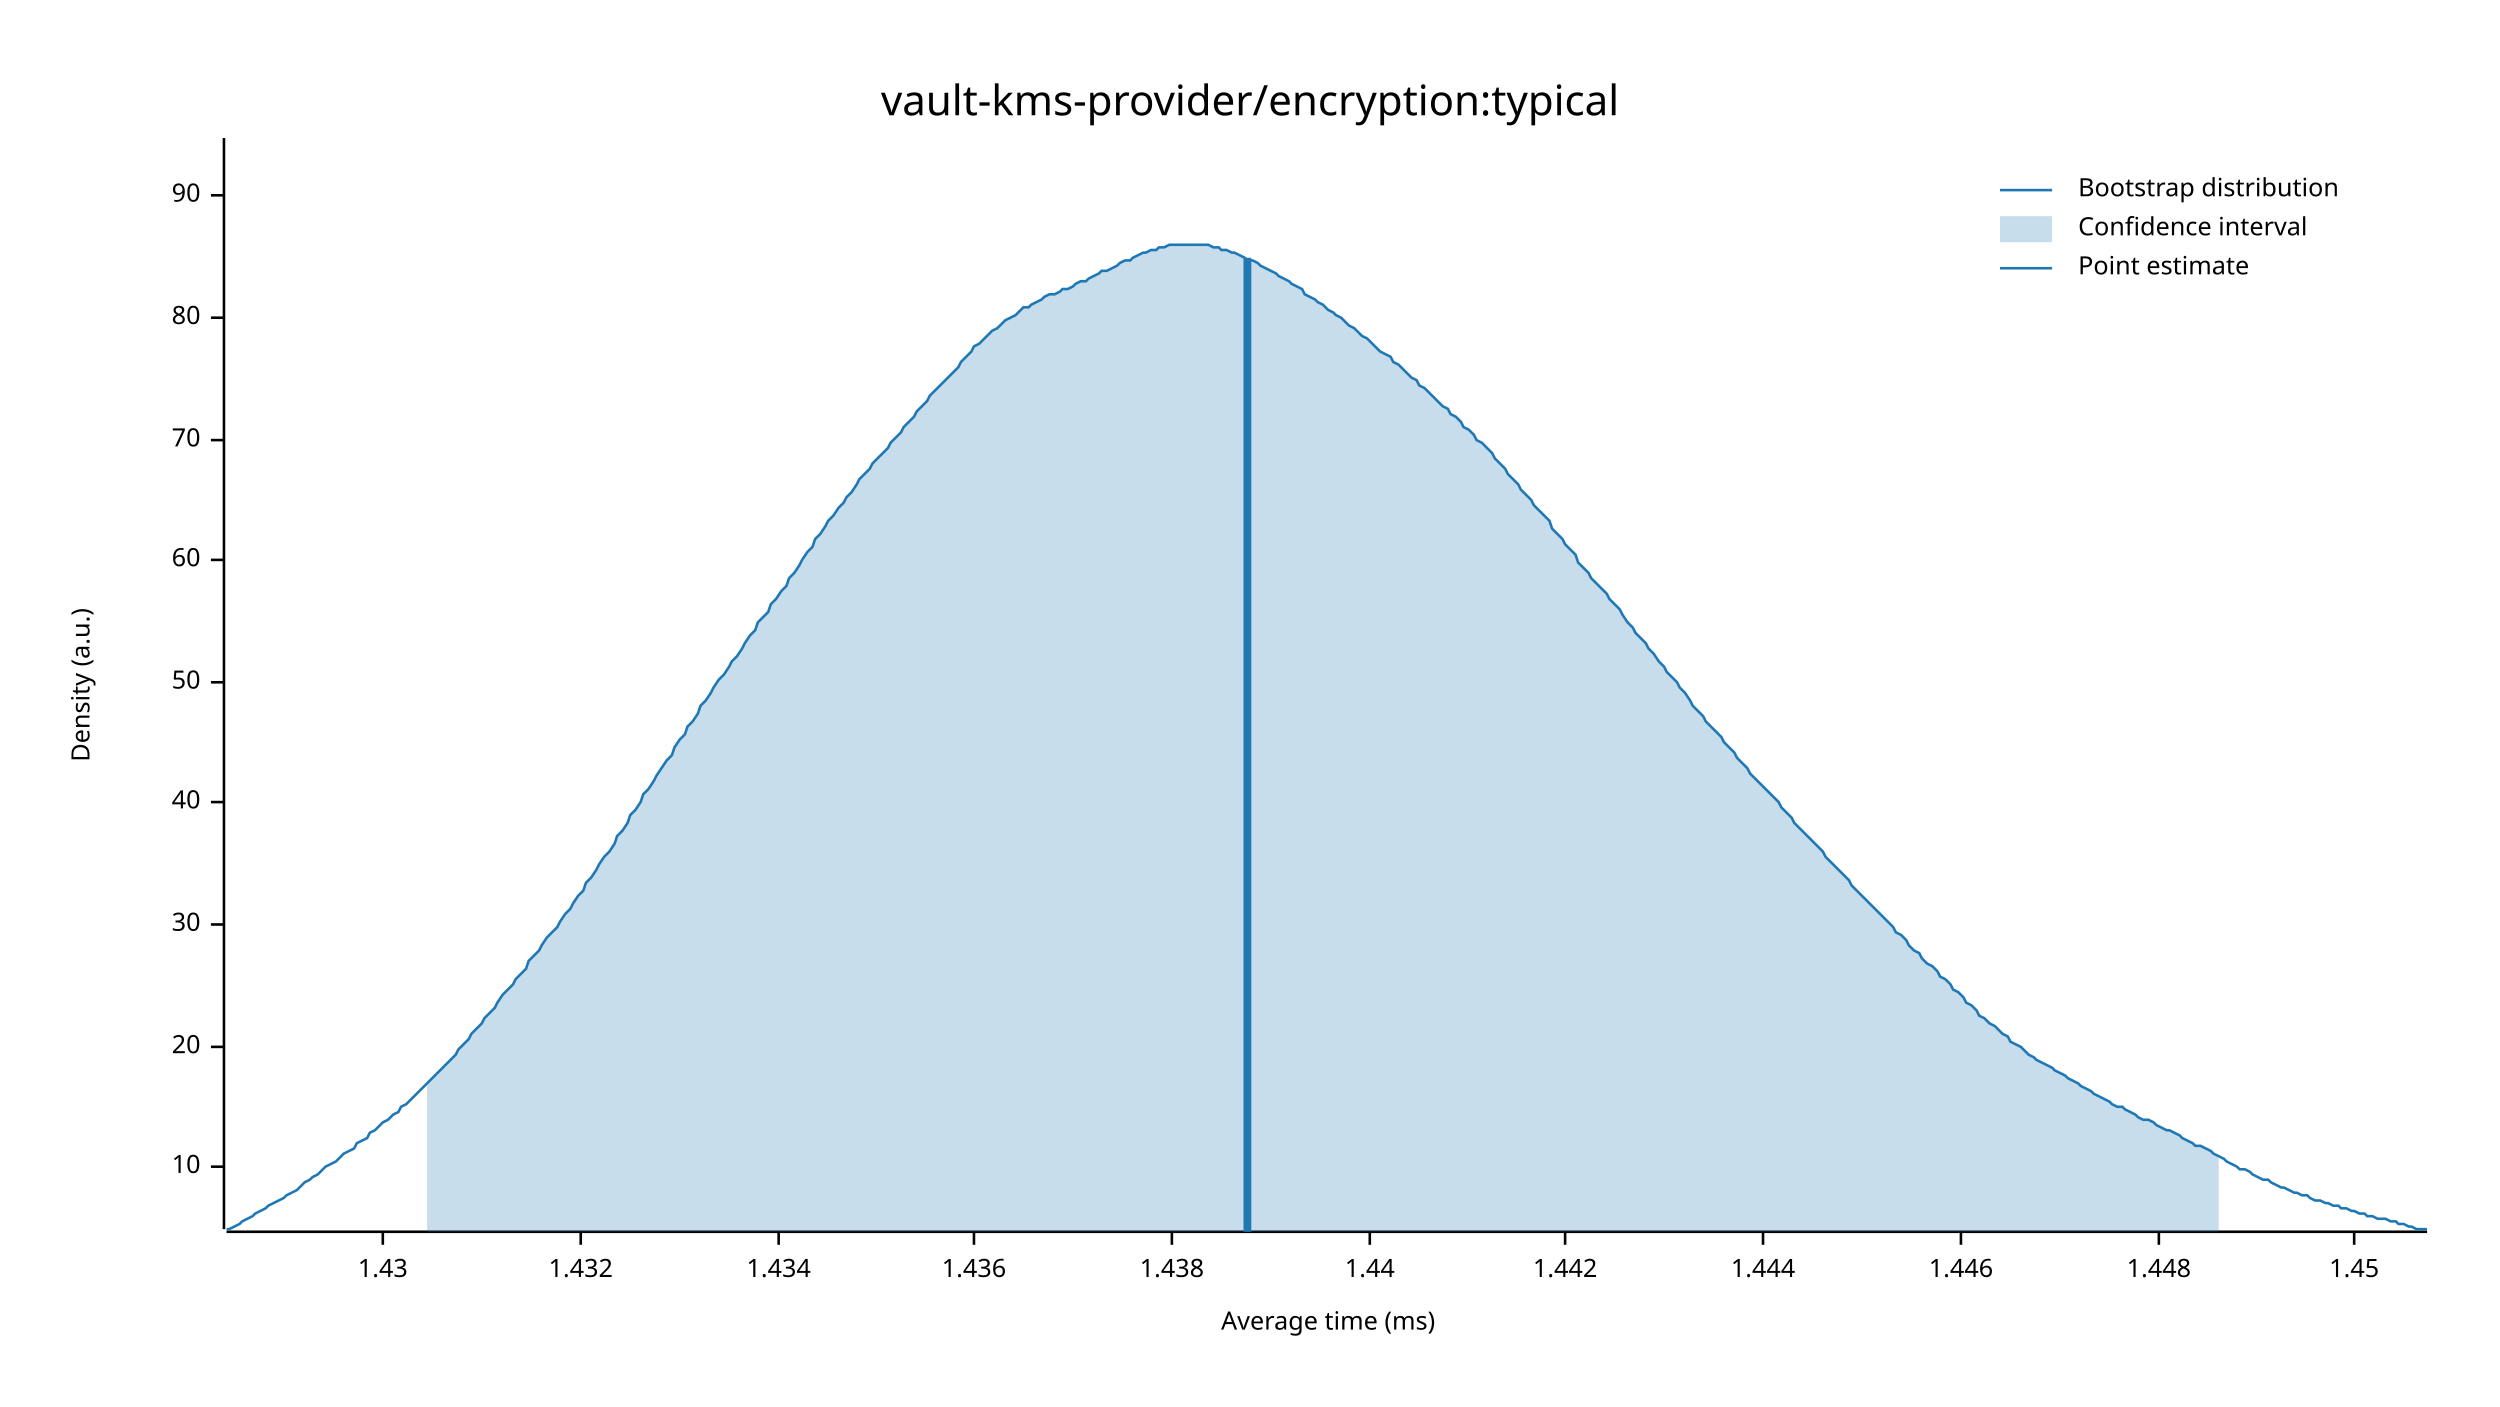
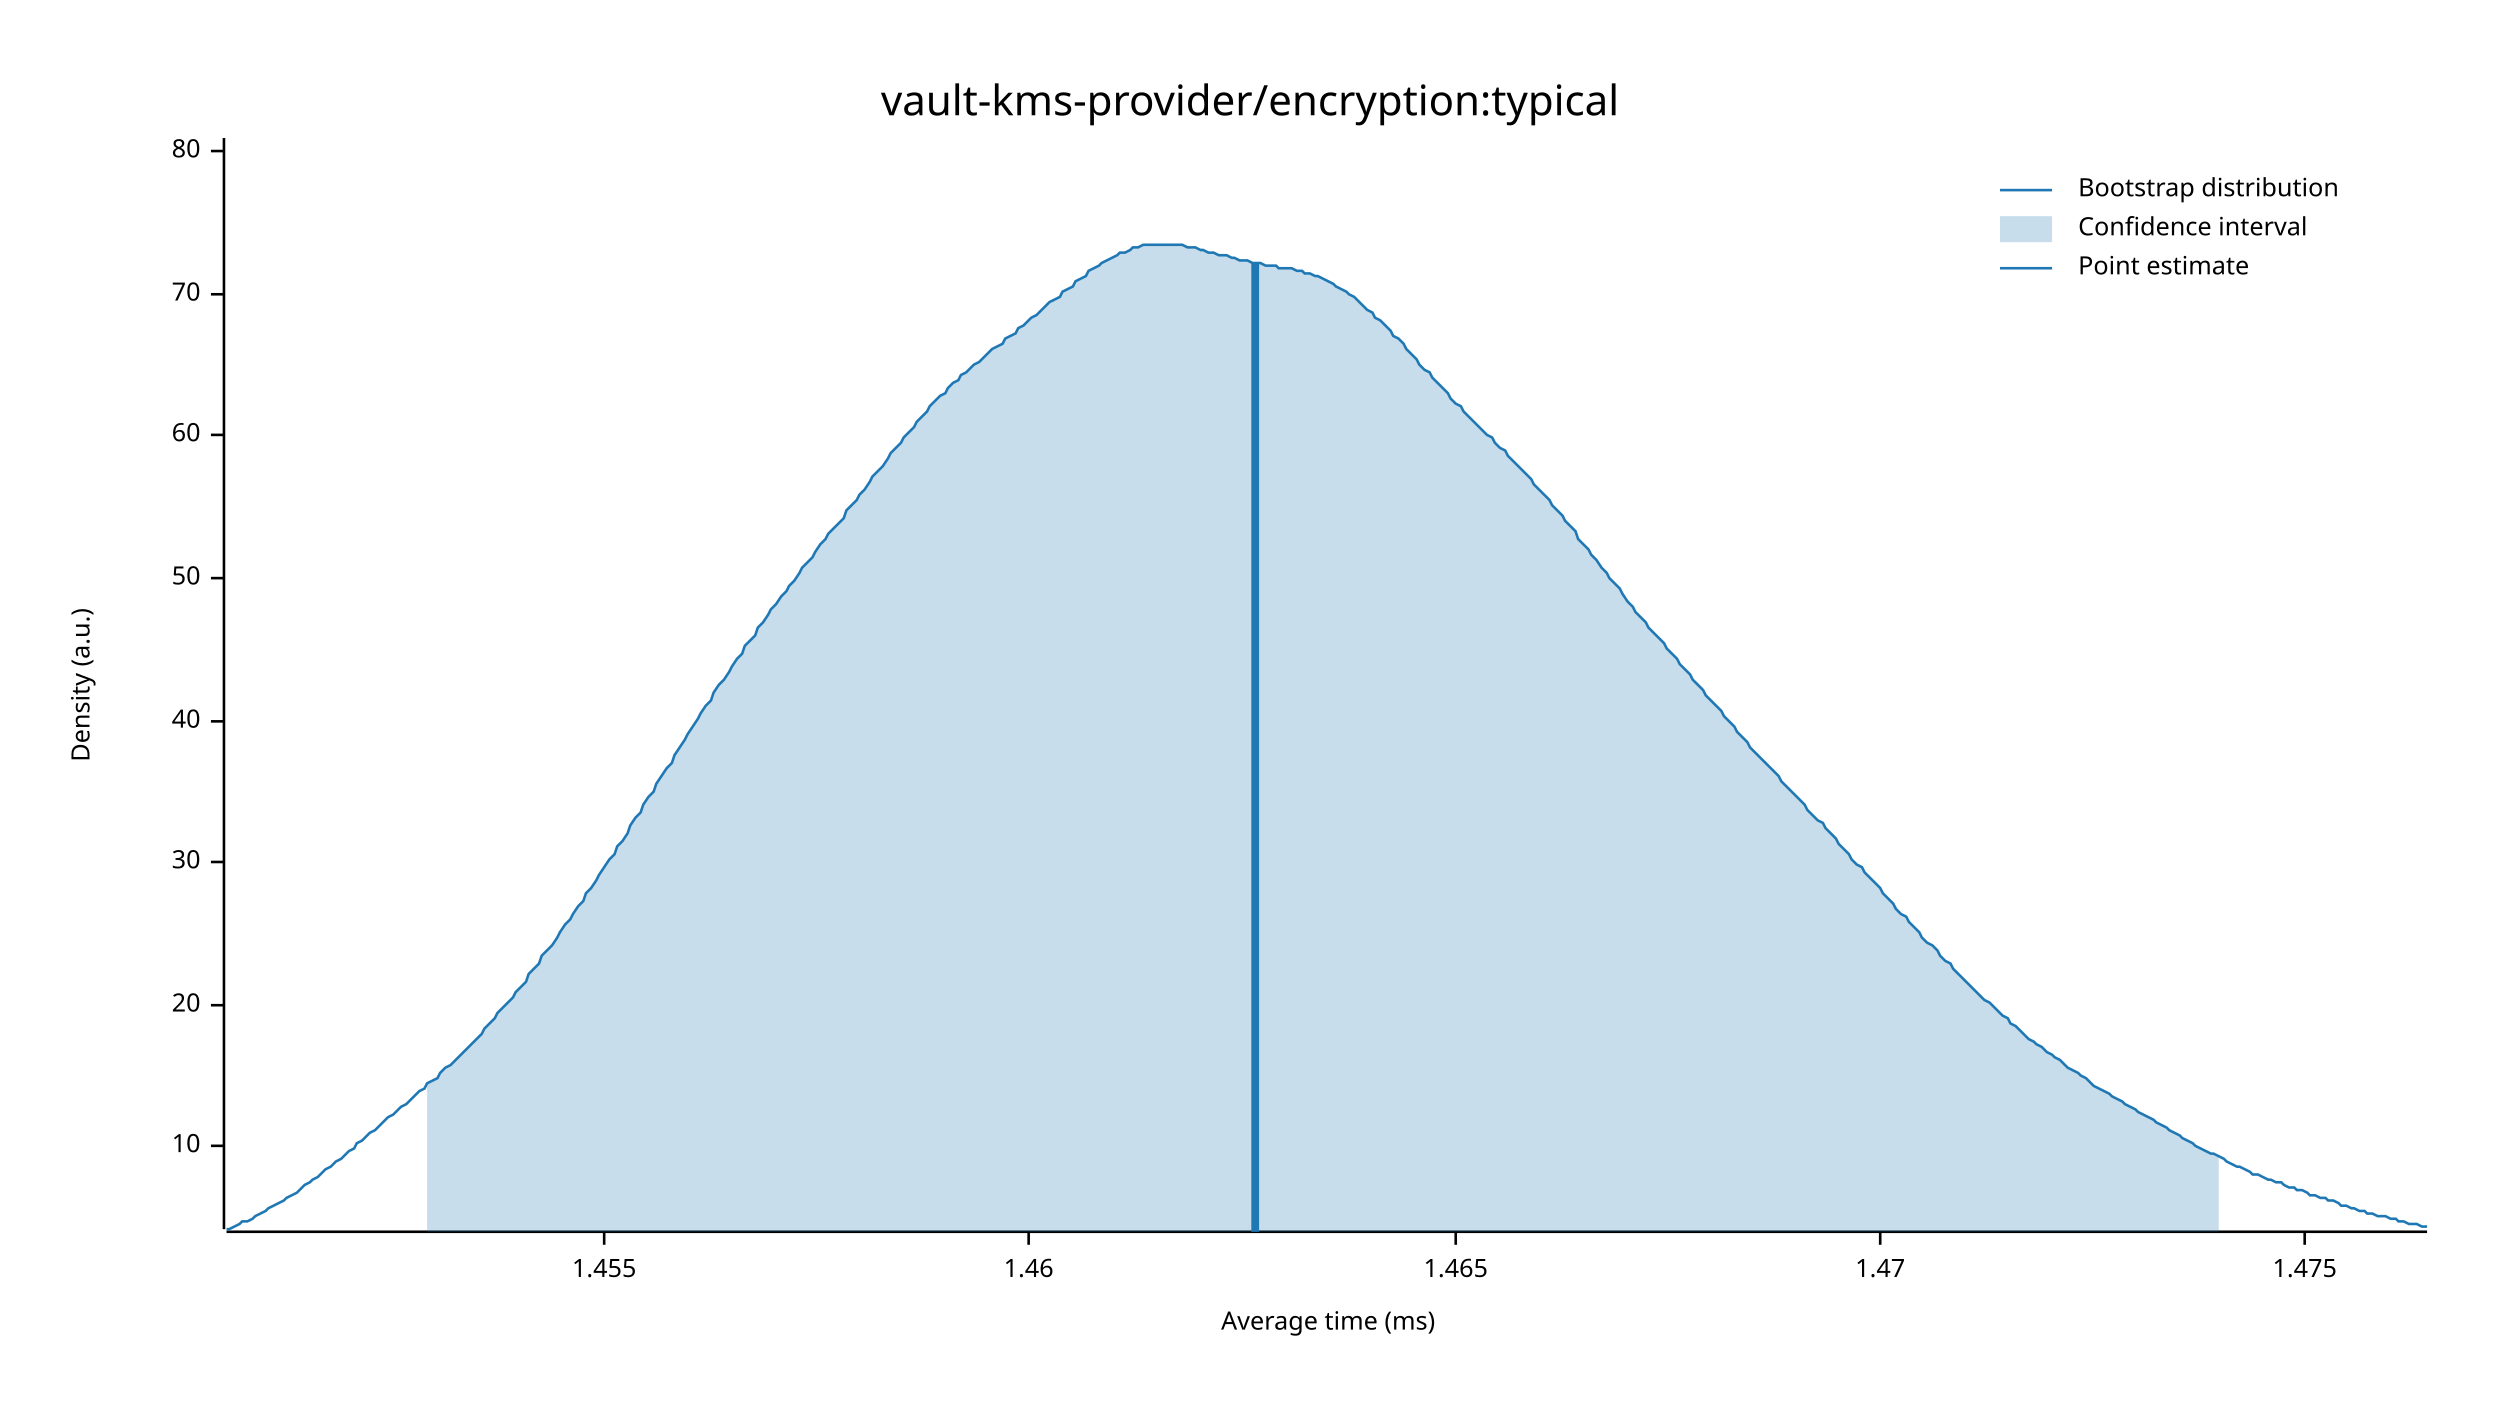
<svg xmlns="http://www.w3.org/2000/svg" width="960" height="540" viewBox="0 0 960 540">
  <text x="480" y="32" dy="0.76em" text-anchor="middle" font-family="sans-serif" font-size="16.129" opacity="1" fill="#000000">
vault-kms-provider/encryption:typical
</text>
  <text x="27" y="263" dy="0.76em" text-anchor="middle" font-family="sans-serif" font-size="9.677" opacity="1" fill="#000000" transform="rotate(270, 27, 263)">
Density (a.u.)
</text>
  <text x="510" y="513" dy="-0.5ex" text-anchor="middle" font-family="sans-serif" font-size="9.677" opacity="1" fill="#000000">
Average time (ms)
</text>
  <polyline fill="none" opacity="1" stroke="#000000" stroke-width="1" points="86,53 86,472 " />
-   <text x="77" y="448" dy="0.5ex" text-anchor="end" font-family="sans-serif" font-size="9.677" opacity="1" fill="#000000">
+   <text x="77" y="440" dy="0.5ex" text-anchor="end" font-family="sans-serif" font-size="9.677" opacity="1" fill="#000000">
10
</text>
-   <polyline fill="none" opacity="1" stroke="#000000" stroke-width="1" points="81,448 86,448 " />
-   <text x="77" y="402" dy="0.5ex" text-anchor="end" font-family="sans-serif" font-size="9.677" opacity="1" fill="#000000">
+   <polyline fill="none" opacity="1" stroke="#000000" stroke-width="1" points="81,440 86,440 " />
+   <text x="77" y="386" dy="0.5ex" text-anchor="end" font-family="sans-serif" font-size="9.677" opacity="1" fill="#000000">
20
</text>
-   <polyline fill="none" opacity="1" stroke="#000000" stroke-width="1" points="81,402 86,402 " />
-   <text x="77" y="355" dy="0.5ex" text-anchor="end" font-family="sans-serif" font-size="9.677" opacity="1" fill="#000000">
+   <polyline fill="none" opacity="1" stroke="#000000" stroke-width="1" points="81,386 86,386 " />
+   <text x="77" y="331" dy="0.5ex" text-anchor="end" font-family="sans-serif" font-size="9.677" opacity="1" fill="#000000">
30
</text>
-   <polyline fill="none" opacity="1" stroke="#000000" stroke-width="1" points="81,355 86,355 " />
-   <text x="77" y="308" dy="0.5ex" text-anchor="end" font-family="sans-serif" font-size="9.677" opacity="1" fill="#000000">
+   <polyline fill="none" opacity="1" stroke="#000000" stroke-width="1" points="81,331 86,331 " />
+   <text x="77" y="277" dy="0.5ex" text-anchor="end" font-family="sans-serif" font-size="9.677" opacity="1" fill="#000000">
40
</text>
-   <polyline fill="none" opacity="1" stroke="#000000" stroke-width="1" points="81,308 86,308 " />
-   <text x="77" y="262" dy="0.5ex" text-anchor="end" font-family="sans-serif" font-size="9.677" opacity="1" fill="#000000">
+   <polyline fill="none" opacity="1" stroke="#000000" stroke-width="1" points="81,277 86,277 " />
+   <text x="77" y="222" dy="0.5ex" text-anchor="end" font-family="sans-serif" font-size="9.677" opacity="1" fill="#000000">
50
</text>
-   <polyline fill="none" opacity="1" stroke="#000000" stroke-width="1" points="81,262 86,262 " />
-   <text x="77" y="215" dy="0.5ex" text-anchor="end" font-family="sans-serif" font-size="9.677" opacity="1" fill="#000000">
+   <polyline fill="none" opacity="1" stroke="#000000" stroke-width="1" points="81,222 86,222 " />
+   <text x="77" y="167" dy="0.5ex" text-anchor="end" font-family="sans-serif" font-size="9.677" opacity="1" fill="#000000">
60
</text>
-   <polyline fill="none" opacity="1" stroke="#000000" stroke-width="1" points="81,215 86,215 " />
-   <text x="77" y="169" dy="0.5ex" text-anchor="end" font-family="sans-serif" font-size="9.677" opacity="1" fill="#000000">
+   <polyline fill="none" opacity="1" stroke="#000000" stroke-width="1" points="81,167 86,167 " />
+   <text x="77" y="113" dy="0.5ex" text-anchor="end" font-family="sans-serif" font-size="9.677" opacity="1" fill="#000000">
70
</text>
-   <polyline fill="none" opacity="1" stroke="#000000" stroke-width="1" points="81,169 86,169 " />
-   <text x="77" y="122" dy="0.5ex" text-anchor="end" font-family="sans-serif" font-size="9.677" opacity="1" fill="#000000">
+   <polyline fill="none" opacity="1" stroke="#000000" stroke-width="1" points="81,113 86,113 " />
+   <text x="77" y="58" dy="0.5ex" text-anchor="end" font-family="sans-serif" font-size="9.677" opacity="1" fill="#000000">
80
</text>
-   <polyline fill="none" opacity="1" stroke="#000000" stroke-width="1" points="81,122 86,122 " />
-   <text x="77" y="75" dy="0.5ex" text-anchor="end" font-family="sans-serif" font-size="9.677" opacity="1" fill="#000000">
- 90
+   <polyline fill="none" opacity="1" stroke="#000000" stroke-width="1" points="81,58 86,58 " />
+   <polyline fill="none" opacity="1" stroke="#000000" stroke-width="1" points="87,473 932,473 " />
+   <text x="232" y="483" dy="0.76em" text-anchor="middle" font-family="sans-serif" font-size="9.677" opacity="1" fill="#000000">
+ 1.455
</text>
-   <polyline fill="none" opacity="1" stroke="#000000" stroke-width="1" points="81,75 86,75 " />
-   <polyline fill="none" opacity="1" stroke="#000000" stroke-width="1" points="87,473 932,473 " />
-   <text x="147" y="483" dy="0.76em" text-anchor="middle" font-family="sans-serif" font-size="9.677" opacity="1" fill="#000000">
- 1.43
+   <polyline fill="none" opacity="1" stroke="#000000" stroke-width="1" points="232,473 232,478 " />
+   <text x="395" y="483" dy="0.76em" text-anchor="middle" font-family="sans-serif" font-size="9.677" opacity="1" fill="#000000">
+ 1.46
</text>
-   <polyline fill="none" opacity="1" stroke="#000000" stroke-width="1" points="147,473 147,478 " />
-   <text x="223" y="483" dy="0.76em" text-anchor="middle" font-family="sans-serif" font-size="9.677" opacity="1" fill="#000000">
- 1.432
+   <polyline fill="none" opacity="1" stroke="#000000" stroke-width="1" points="395,473 395,478 " />
+   <text x="559" y="483" dy="0.76em" text-anchor="middle" font-family="sans-serif" font-size="9.677" opacity="1" fill="#000000">
+ 1.465
</text>
-   <polyline fill="none" opacity="1" stroke="#000000" stroke-width="1" points="223,473 223,478 " />
-   <text x="299" y="483" dy="0.76em" text-anchor="middle" font-family="sans-serif" font-size="9.677" opacity="1" fill="#000000">
- 1.434
+   <polyline fill="none" opacity="1" stroke="#000000" stroke-width="1" points="559,473 559,478 " />
+   <text x="722" y="483" dy="0.76em" text-anchor="middle" font-family="sans-serif" font-size="9.677" opacity="1" fill="#000000">
+ 1.47
</text>
-   <polyline fill="none" opacity="1" stroke="#000000" stroke-width="1" points="299,473 299,478 " />
-   <text x="374" y="483" dy="0.76em" text-anchor="middle" font-family="sans-serif" font-size="9.677" opacity="1" fill="#000000">
- 1.436
+   <polyline fill="none" opacity="1" stroke="#000000" stroke-width="1" points="722,473 722,478 " />
+   <text x="885" y="483" dy="0.76em" text-anchor="middle" font-family="sans-serif" font-size="9.677" opacity="1" fill="#000000">
+ 1.475
</text>
-   <polyline fill="none" opacity="1" stroke="#000000" stroke-width="1" points="374,473 374,478 " />
-   <text x="450" y="483" dy="0.76em" text-anchor="middle" font-family="sans-serif" font-size="9.677" opacity="1" fill="#000000">
- 1.438
- </text>
-   <polyline fill="none" opacity="1" stroke="#000000" stroke-width="1" points="450,473 450,478 " />
-   <text x="526" y="483" dy="0.76em" text-anchor="middle" font-family="sans-serif" font-size="9.677" opacity="1" fill="#000000">
- 1.44
- </text>
-   <polyline fill="none" opacity="1" stroke="#000000" stroke-width="1" points="526,473 526,478 " />
-   <text x="601" y="483" dy="0.76em" text-anchor="middle" font-family="sans-serif" font-size="9.677" opacity="1" fill="#000000">
- 1.442
- </text>
-   <polyline fill="none" opacity="1" stroke="#000000" stroke-width="1" points="601,473 601,478 " />
-   <text x="677" y="483" dy="0.76em" text-anchor="middle" font-family="sans-serif" font-size="9.677" opacity="1" fill="#000000">
- 1.444
- </text>
-   <polyline fill="none" opacity="1" stroke="#000000" stroke-width="1" points="677,473 677,478 " />
-   <text x="753" y="483" dy="0.76em" text-anchor="middle" font-family="sans-serif" font-size="9.677" opacity="1" fill="#000000">
- 1.446
- </text>
-   <polyline fill="none" opacity="1" stroke="#000000" stroke-width="1" points="753,473 753,478 " />
-   <text x="829" y="483" dy="0.76em" text-anchor="middle" font-family="sans-serif" font-size="9.677" opacity="1" fill="#000000">
- 1.448
- </text>
-   <polyline fill="none" opacity="1" stroke="#000000" stroke-width="1" points="829,473 829,478 " />
-   <text x="904" y="483" dy="0.76em" text-anchor="middle" font-family="sans-serif" font-size="9.677" opacity="1" fill="#000000">
- 1.45
- </text>
-   <polyline fill="none" opacity="1" stroke="#000000" stroke-width="1" points="904,473 904,478 " />
-   <polyline fill="none" opacity="1" stroke="#1F78B4" stroke-width="1" points="87,472 88,472 90,471 92,470 93,469 95,468 97,467 98,466 100,465 102,464 103,463 105,462 107,461 109,460 110,459 112,458 114,457 115,456 117,454 119,453 120,452 122,451 124,449 125,448 127,447 129,446 131,444 132,443 134,442 136,441 137,439 139,438 141,437 142,435 144,434 146,432 147,431 149,430 151,428 153,427 154,425 156,424 158,422 159,421 161,419 163,417 164,416 166,414 168,412 169,411 171,409 173,407 175,405 176,403 178,401 180,399 181,397 183,395 185,393 186,391 188,389 190,387 191,385 193,382 195,380 197,378 198,376 200,374 202,372 203,369 205,367 207,365 208,363 210,360 212,358 214,356 215,354 217,351 219,349 220,347 222,344 224,342 225,339 227,337 229,334 230,332 232,329 234,327 236,324 237,321 239,319 241,316 242,313 244,311 246,308 247,305 249,303 251,300 252,298 254,295 256,292 258,290 259,287 261,284 263,282 264,279 266,277 268,274 269,271 271,269 273,266 274,264 276,261 278,259 280,256 281,254 283,252 285,249 286,247 288,244 290,242 291,239 293,237 295,235 296,232 298,230 300,227 302,225 303,222 305,220 307,217 308,215 310,212 312,210 313,207 315,205 317,202 318,200 320,198 322,195 324,193 325,191 327,189 329,186 330,184 332,182 334,180 335,178 337,176 339,174 341,172 342,170 344,168 346,166 347,164 349,162 351,160 352,158 354,156 356,154 357,152 359,150 361,148 363,146 364,145 366,143 368,141 369,139 371,137 373,135 374,133 376,132 378,130 379,129 381,127 383,126 385,124 386,123 388,122 390,121 391,120 393,118 395,118 396,117 398,116 400,115 401,114 403,113 405,113 407,112 408,111 410,111 412,110 413,109 415,108 417,108 418,107 420,106 422,105 423,104 425,104 427,103 429,102 430,101 432,100 434,100 435,99 437,98 439,97 440,97 442,96 444,96 445,95 447,95 449,94 451,94 452,94 454,94 456,94 457,94 459,94 461,94 462,94 464,94 466,95 468,95 469,96 471,96 473,97 474,97 476,98 478,99 479,100 481,100 483,101 484,102 486,103 488,104 490,105 491,106 493,107 495,108 496,109 498,110 500,111 501,113 503,114 505,115 506,116 508,117 510,119 512,120 513,121 515,122 517,124 518,125 520,126 522,128 523,129 525,130 527,132 528,133 530,135 532,136 534,137 535,139 537,140 539,142 540,143 542,145 544,146 545,148 547,149 549,151 550,152 552,154 554,156 556,157 557,159 559,160 561,162 562,164 564,165 566,167 567,169 569,170 571,172 573,174 574,176 576,178 578,180 579,182 581,184 583,186 584,188 586,190 588,192 589,194 591,196 593,198 595,200 596,203 598,205 600,207 601,209 603,211 605,213 606,216 608,218 610,220 611,222 613,224 615,226 617,228 618,230 620,232 622,234 623,236 625,239 627,241 628,243 630,245 632,247 633,249 635,251 637,254 639,256 640,258 642,260 644,262 645,264 647,266 649,269 650,271 652,273 654,275 655,277 657,279 659,281 661,283 662,285 664,287 666,289 667,291 669,293 671,295 672,297 674,299 676,301 677,302 679,304 681,306 683,308 684,310 686,312 688,314 689,316 691,318 693,320 694,321 696,323 698,325 700,327 701,329 703,331 705,333 706,334 708,336 710,338 711,340 713,342 715,344 716,345 718,347 720,349 722,351 723,352 725,354 727,356 728,358 730,359 732,361 733,363 735,365 737,366 738,368 740,370 742,371 744,373 745,375 747,376 749,378 750,380 752,381 754,383 755,385 757,386 759,388 760,390 762,391 764,393 766,394 767,395 769,397 771,398 772,400 774,401 776,402 777,403 779,405 781,406 782,407 784,408 786,409 788,410 789,411 791,412 793,413 794,414 796,415 798,416 799,417 801,418 803,419 804,420 806,421 808,422 810,423 811,424 813,425 815,425 816,426 818,427 820,428 821,429 823,430 825,430 827,431 828,432 830,433 832,434 833,434 835,435 837,436 838,437 840,438 842,439 843,440 845,440 847,441 849,442 850,443 852,444 854,445 855,446 857,447 859,448 860,449 862,449 864,450 865,451 867,452 869,453 871,453 872,454 874,455 876,456 877,456 879,457 881,458 882,458 884,459 886,459 887,460 889,461 891,461 893,462 894,462 896,463 898,463 899,464 901,464 903,465 904,465 906,466 908,466 909,467 911,467 913,468 915,468 916,468 918,469 920,469 921,470 923,470 925,471 926,471 928,472 930,472 932,472 " />
-   <polygon opacity="0.25" fill="#1F78B4" points="164,416 166,414 168,412 169,411 171,409 173,407 175,405 176,403 178,401 180,399 181,397 183,395 185,393 186,391 188,389 190,387 191,385 193,382 195,380 197,378 198,376 200,374 202,372 203,369 205,367 207,365 208,363 210,360 212,358 214,356 215,354 217,351 219,349 220,347 222,344 224,342 225,339 227,337 229,334 230,332 232,329 234,327 236,324 237,321 239,319 241,316 242,313 244,311 246,308 247,305 249,303 251,300 252,298 254,295 256,292 258,290 259,287 261,284 263,282 264,279 266,277 268,274 269,271 271,269 273,266 274,264 276,261 278,259 280,256 281,254 283,252 285,249 286,247 288,244 290,242 291,239 293,237 295,235 296,232 298,230 300,227 302,225 303,222 305,220 307,217 308,215 310,212 312,210 313,207 315,205 317,202 318,200 320,198 322,195 324,193 325,191 327,189 329,186 330,184 332,182 334,180 335,178 337,176 339,174 341,172 342,170 344,168 346,166 347,164 349,162 351,160 352,158 354,156 356,154 357,152 359,150 361,148 363,146 364,145 366,143 368,141 369,139 371,137 373,135 374,133 376,132 378,130 379,129 381,127 383,126 385,124 386,123 388,122 390,121 391,120 393,118 395,118 396,117 398,116 400,115 401,114 403,113 405,113 407,112 408,111 410,111 412,110 413,109 415,108 417,108 418,107 420,106 422,105 423,104 425,104 427,103 429,102 430,101 432,100 434,100 435,99 437,98 439,97 440,97 442,96 444,96 445,95 447,95 449,94 451,94 452,94 454,94 456,94 457,94 459,94 461,94 462,94 464,94 466,95 468,95 469,96 471,96 473,97 474,97 476,98 478,99 479,100 481,100 483,101 484,102 486,103 488,104 490,105 491,106 493,107 495,108 496,109 498,110 500,111 501,113 503,114 505,115 506,116 508,117 510,119 512,120 513,121 515,122 517,124 518,125 520,126 522,128 523,129 525,130 527,132 528,133 530,135 532,136 534,137 535,139 537,140 539,142 540,143 542,145 544,146 545,148 547,149 549,151 550,152 552,154 554,156 556,157 557,159 559,160 561,162 562,164 564,165 566,167 567,169 569,170 571,172 573,174 574,176 576,178 578,180 579,182 581,184 583,186 584,188 586,190 588,192 589,194 591,196 593,198 595,200 596,203 598,205 600,207 601,209 603,211 605,213 606,216 608,218 610,220 611,222 613,224 615,226 617,228 618,230 620,232 622,234 623,236 625,239 627,241 628,243 630,245 632,247 633,249 635,251 637,254 639,256 640,258 642,260 644,262 645,264 647,266 649,269 650,271 652,273 654,275 655,277 657,279 659,281 661,283 662,285 664,287 666,289 667,291 669,293 671,295 672,297 674,299 676,301 677,302 679,304 681,306 683,308 684,310 686,312 688,314 689,316 691,318 693,320 694,321 696,323 698,325 700,327 701,329 703,331 705,333 706,334 708,336 710,338 711,340 713,342 715,344 716,345 718,347 720,349 722,351 723,352 725,354 727,356 728,358 730,359 732,361 733,363 735,365 737,366 738,368 740,370 742,371 744,373 745,375 747,376 749,378 750,380 752,381 754,383 755,385 757,386 759,388 760,390 762,391 764,393 766,394 767,395 769,397 771,398 772,400 774,401 776,402 777,403 779,405 781,406 782,407 784,408 786,409 788,410 789,411 791,412 793,413 794,414 796,415 798,416 799,417 801,418 803,419 804,420 806,421 808,422 810,423 811,424 813,425 815,425 816,426 818,427 820,428 821,429 823,430 825,430 827,431 828,432 830,433 832,434 833,434 835,435 837,436 838,437 840,438 842,439 843,440 845,440 847,441 849,442 850,443 852,444 852,473 164,473 " />
-   <polyline fill="none" opacity="1" stroke="#1F78B4" stroke-width="3" points="479,473 479,99 " />
+   <polyline fill="none" opacity="1" stroke="#000000" stroke-width="1" points="885,473 885,478 " />
+   <polyline fill="none" opacity="1" stroke="#1F78B4" stroke-width="1" points="87,472 88,472 90,471 92,470 93,469 95,469 97,468 98,467 100,466 102,465 103,464 105,463 107,462 109,461 110,460 112,459 114,458 115,457 117,455 119,454 120,453 122,452 124,450 125,449 127,448 129,446 131,445 132,444 134,442 136,441 137,439 139,438 141,436 142,435 144,434 146,432 147,431 149,429 151,428 153,426 154,425 156,424 158,422 159,421 161,419 163,418 164,416 166,415 168,414 169,412 171,410 173,409 175,407 176,406 178,404 180,402 181,401 183,399 185,397 186,395 188,393 190,391 191,389 193,387 195,385 197,383 198,381 200,379 202,377 203,374 205,372 207,370 208,367 210,365 212,363 214,360 215,358 217,355 219,353 220,351 222,348 224,346 225,343 227,341 229,338 230,336 232,333 234,330 236,328 237,325 239,323 241,320 242,317 244,314 246,312 247,309 249,306 251,304 252,301 254,298 256,295 258,293 259,290 261,287 263,284 264,282 266,279 268,276 269,274 271,271 273,269 274,266 276,263 278,261 280,258 281,256 283,253 285,251 286,248 288,246 290,244 291,241 293,239 295,236 296,234 298,232 300,229 302,227 303,225 305,223 307,220 308,218 310,216 312,214 313,212 315,209 317,207 318,205 320,203 322,201 324,199 325,196 327,194 329,192 330,190 332,188 334,185 335,183 337,181 339,179 341,176 342,174 344,172 346,170 347,168 349,166 351,164 352,162 354,160 356,158 357,156 359,154 361,152 363,151 364,149 366,147 368,146 369,144 371,143 373,141 374,140 376,139 378,137 379,136 381,134 383,133 385,132 386,130 388,129 390,128 391,126 393,125 395,123 396,122 398,121 400,119 401,118 403,116 405,115 407,114 408,112 410,111 412,110 413,108 415,107 417,106 418,104 420,103 422,102 423,101 425,100 427,99 429,98 430,97 432,97 434,96 435,95 437,95 439,94 440,94 442,94 444,94 445,94 447,94 449,94 451,94 452,94 454,94 456,95 457,95 459,95 461,96 462,96 464,97 466,97 468,98 469,98 471,98 473,99 474,99 476,100 478,100 479,100 481,101 483,101 484,101 486,102 488,102 490,102 491,103 493,103 495,103 496,103 498,104 500,104 501,105 503,105 505,106 506,106 508,107 510,108 512,109 513,110 515,111 517,112 518,113 520,114 522,116 523,117 525,119 527,120 528,122 530,123 532,125 534,127 535,129 537,130 539,132 540,134 542,136 544,138 545,140 547,142 549,143 550,145 552,147 554,149 556,151 557,153 559,155 561,156 562,158 564,160 566,162 567,163 569,165 571,167 573,168 574,170 576,172 578,173 579,175 581,177 583,179 584,180 586,182 588,184 589,186 591,188 593,190 595,192 596,194 598,196 600,198 601,200 603,202 605,204 606,207 608,209 610,211 611,213 613,215 615,218 617,220 618,222 620,224 622,226 623,228 625,231 627,233 628,235 630,237 632,239 633,241 635,243 637,245 639,247 640,249 642,251 644,253 645,255 647,257 649,259 650,261 652,263 654,265 655,267 657,269 659,271 661,273 662,275 664,277 666,279 667,281 669,283 671,285 672,287 674,289 676,291 677,292 679,294 681,296 683,298 684,300 686,302 688,304 689,305 691,307 693,309 694,311 696,313 698,315 700,316 701,318 703,320 705,322 706,324 708,326 710,328 711,330 713,332 715,333 716,335 718,337 720,339 722,341 723,343 725,345 727,347 728,349 730,351 732,352 733,354 735,356 737,358 738,360 740,362 742,363 744,365 745,367 747,369 749,370 750,372 752,374 754,376 755,377 757,379 759,381 760,382 762,384 764,385 766,387 767,388 769,390 771,391 772,393 774,394 776,396 777,397 779,399 781,400 782,401 784,402 786,404 788,405 789,406 791,407 793,409 794,410 796,411 798,412 799,413 801,414 803,416 804,417 806,418 808,419 810,420 811,421 813,422 815,423 816,424 818,425 820,426 821,427 823,428 825,429 827,430 828,431 830,432 832,433 833,434 835,435 837,436 838,437 840,438 842,439 843,440 845,441 847,442 849,443 850,443 852,444 854,445 855,446 857,447 859,448 860,448 862,449 864,450 865,451 867,451 869,452 871,453 872,453 874,454 876,454 877,455 879,456 881,456 882,457 884,457 886,458 887,459 889,459 891,460 893,460 894,461 896,461 898,462 899,463 901,463 903,464 904,464 906,465 908,465 909,466 911,466 913,467 915,467 916,467 918,468 920,468 921,469 923,469 925,470 926,470 928,470 930,471 932,471 " />
+   <polygon opacity="0.25" fill="#1F78B4" points="164,416 166,415 168,414 169,412 171,410 173,409 175,407 176,406 178,404 180,402 181,401 183,399 185,397 186,395 188,393 190,391 191,389 193,387 195,385 197,383 198,381 200,379 202,377 203,374 205,372 207,370 208,367 210,365 212,363 214,360 215,358 217,355 219,353 220,351 222,348 224,346 225,343 227,341 229,338 230,336 232,333 234,330 236,328 237,325 239,323 241,320 242,317 244,314 246,312 247,309 249,306 251,304 252,301 254,298 256,295 258,293 259,290 261,287 263,284 264,282 266,279 268,276 269,274 271,271 273,269 274,266 276,263 278,261 280,258 281,256 283,253 285,251 286,248 288,246 290,244 291,241 293,239 295,236 296,234 298,232 300,229 302,227 303,225 305,223 307,220 308,218 310,216 312,214 313,212 315,209 317,207 318,205 320,203 322,201 324,199 325,196 327,194 329,192 330,190 332,188 334,185 335,183 337,181 339,179 341,176 342,174 344,172 346,170 347,168 349,166 351,164 352,162 354,160 356,158 357,156 359,154 361,152 363,151 364,149 366,147 368,146 369,144 371,143 373,141 374,140 376,139 378,137 379,136 381,134 383,133 385,132 386,130 388,129 390,128 391,126 393,125 395,123 396,122 398,121 400,119 401,118 403,116 405,115 407,114 408,112 410,111 412,110 413,108 415,107 417,106 418,104 420,103 422,102 423,101 425,100 427,99 429,98 430,97 432,97 434,96 435,95 437,95 439,94 440,94 442,94 444,94 445,94 447,94 449,94 451,94 452,94 454,94 456,95 457,95 459,95 461,96 462,96 464,97 466,97 468,98 469,98 471,98 473,99 474,99 476,100 478,100 479,100 481,101 483,101 484,101 486,102 488,102 490,102 491,103 493,103 495,103 496,103 498,104 500,104 501,105 503,105 505,106 506,106 508,107 510,108 512,109 513,110 515,111 517,112 518,113 520,114 522,116 523,117 525,119 527,120 528,122 530,123 532,125 534,127 535,129 537,130 539,132 540,134 542,136 544,138 545,140 547,142 549,143 550,145 552,147 554,149 556,151 557,153 559,155 561,156 562,158 564,160 566,162 567,163 569,165 571,167 573,168 574,170 576,172 578,173 579,175 581,177 583,179 584,180 586,182 588,184 589,186 591,188 593,190 595,192 596,194 598,196 600,198 601,200 603,202 605,204 606,207 608,209 610,211 611,213 613,215 615,218 617,220 618,222 620,224 622,226 623,228 625,231 627,233 628,235 630,237 632,239 633,241 635,243 637,245 639,247 640,249 642,251 644,253 645,255 647,257 649,259 650,261 652,263 654,265 655,267 657,269 659,271 661,273 662,275 664,277 666,279 667,281 669,283 671,285 672,287 674,289 676,291 677,292 679,294 681,296 683,298 684,300 686,302 688,304 689,305 691,307 693,309 694,311 696,313 698,315 700,316 701,318 703,320 705,322 706,324 708,326 710,328 711,330 713,332 715,333 716,335 718,337 720,339 722,341 723,343 725,345 727,347 728,349 730,351 732,352 733,354 735,356 737,358 738,360 740,362 742,363 744,365 745,367 747,369 749,370 750,372 752,374 754,376 755,377 757,379 759,381 760,382 762,384 764,385 766,387 767,388 769,390 771,391 772,393 774,394 776,396 777,397 779,399 781,400 782,401 784,402 786,404 788,405 789,406 791,407 793,409 794,410 796,411 798,412 799,413 801,414 803,416 804,417 806,418 808,419 810,420 811,421 813,422 815,423 816,424 818,425 820,426 821,427 823,428 825,429 827,430 828,431 830,432 832,433 833,434 835,435 837,436 838,437 840,438 842,439 843,440 845,441 847,442 849,443 850,443 852,444 852,473 164,473 " />
+   <polyline fill="none" opacity="1" stroke="#1F78B4" stroke-width="3" points="482,473 482,101 " />
  <text x="798" y="68" dy="0.76em" text-anchor="start" font-family="sans-serif" font-size="9.677" opacity="1" fill="#000000">
Bootstrap distribution
</text>
  <text x="798" y="83" dy="0.76em" text-anchor="start" font-family="sans-serif" font-size="9.677" opacity="1" fill="#000000">
Confidence interval
</text>
  <text x="798" y="98" dy="0.76em" text-anchor="start" font-family="sans-serif" font-size="9.677" opacity="1" fill="#000000">
Point estimate
</text>
  <polyline fill="none" opacity="1" stroke="#1F78B4" stroke-width="1" points="768,73 788,73 " />
  <rect x="768" y="83" width="20" height="10" opacity="0.25" fill="#1F78B4" stroke="none" />
  <polyline fill="none" opacity="1" stroke="#1F78B4" stroke-width="1" points="768,103 788,103 " />
</svg>
